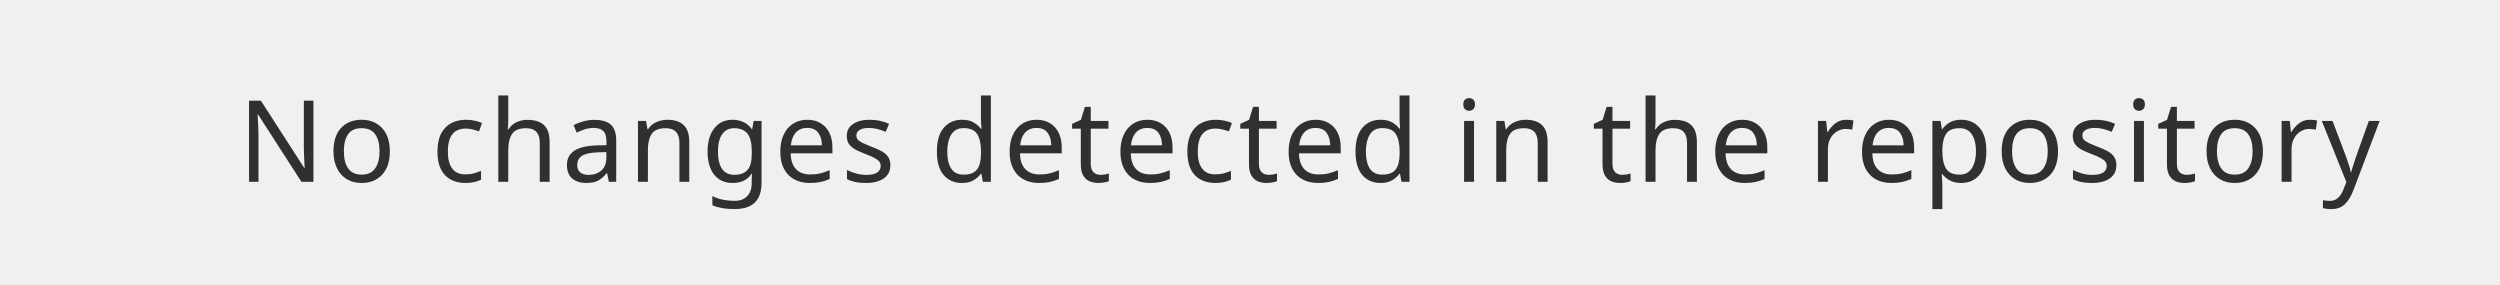
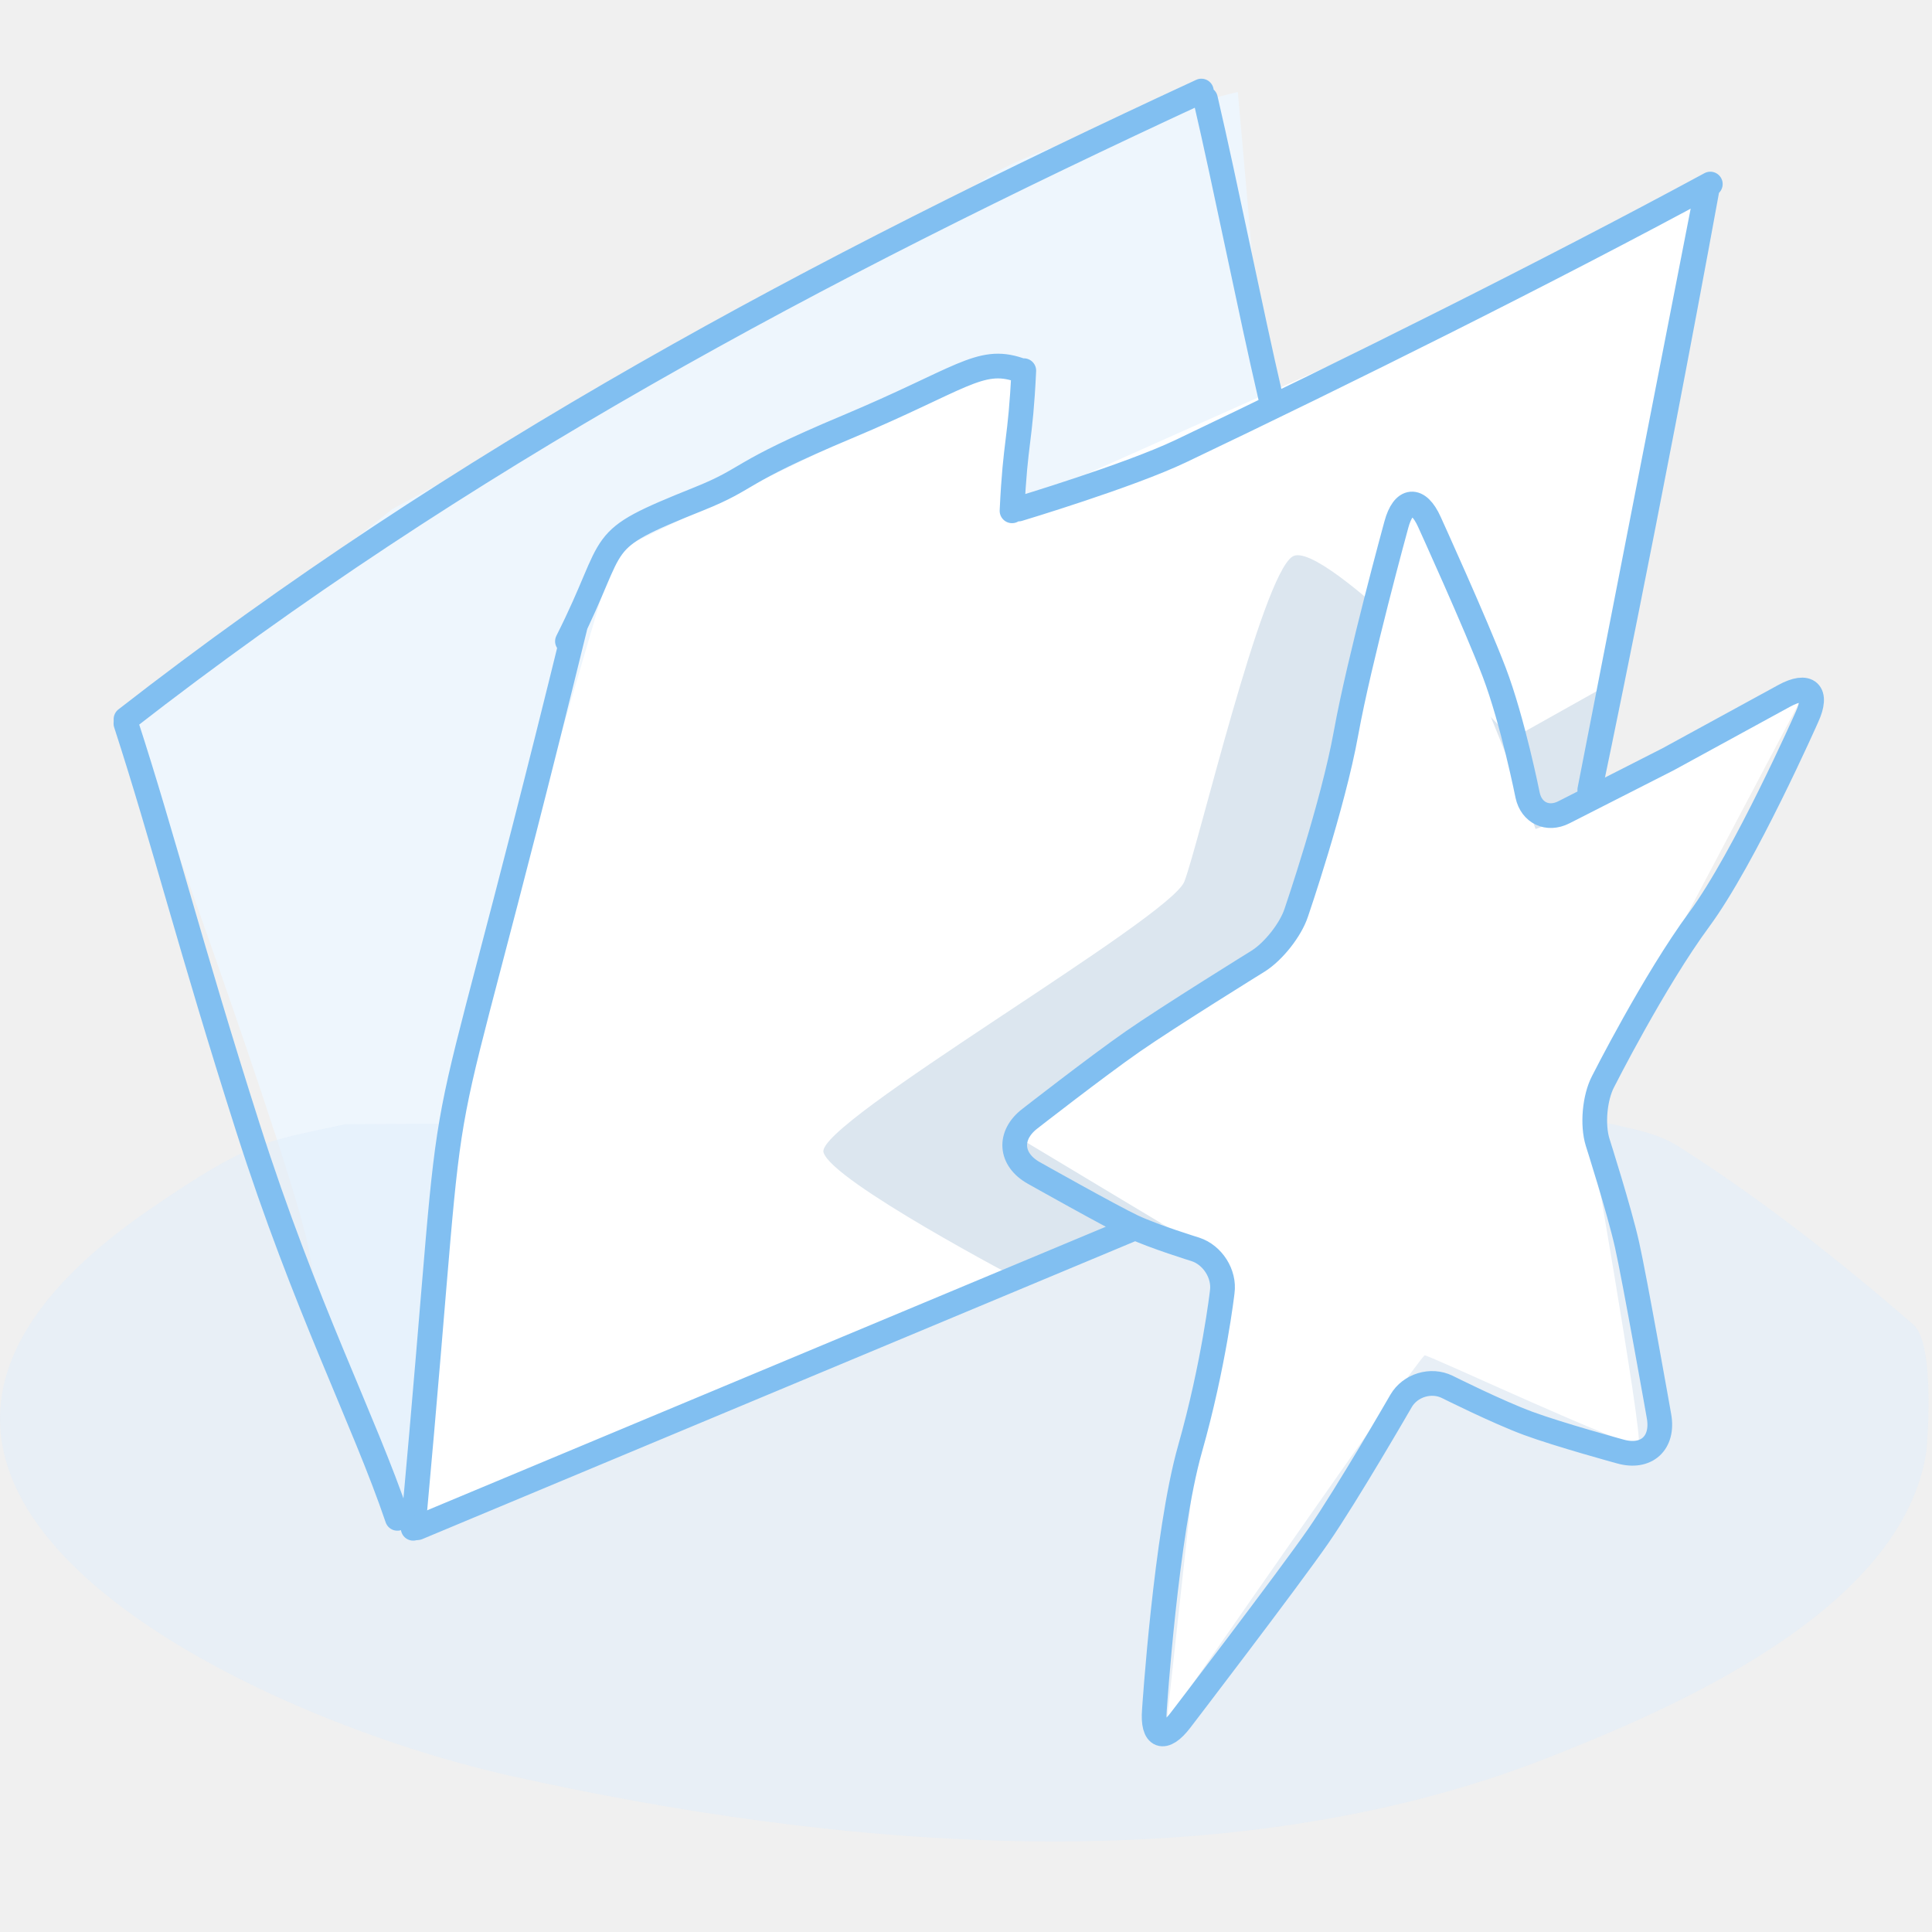
- <svg xmlns="http://www.w3.org/2000/svg" width="440" height="50" viewBox="0 0 440 50">
+ <svg xmlns="http://www.w3.org/2000/svg" width="128" height="128" viewBox="0 0 128 128">
  <g fill="none" fill-rule="evenodd">
-     <rect width="440" height="110" />
-     <text fill="#000000" transform="translate(41 10)" font-family="SegoeUI, Segoe UI" letter-spacing=".5" font-size="20" opacity=".8">
-       <tspan x=".899" y="22">No changes detected in the repository</tspan>
-     </text>
+     <rect width="128" height="128" />
+     <g transform="translate(0 6)">
+       <path fill="#EEF6FD" d="M8.572,41.542 C8.572,41.542 19.592,71.673 20.479,76.92 C21.365,82.167 25.89,94.37 26.753,94.517 C27.616,94.663 68.392,27.688 68.392,27.688 C68.392,27.688 83.524,22.223 83.672,21.143 C83.82,20.063 82.008,0.093 82.008,0.093 C82.008,0.093 68.866,3.253 65.027,5.998 C61.189,8.742 26.027,27.706 26.027,27.706 L8.572,41.542 Z" />
+       <path fill="#DFEDFB" d="M22.896,68.48 C17.445,69.656 16.56,69.578 10.005,74.063 C-16.516,92.204 16.11,107.695 33.784,111.644 C55.369,116.467 81.315,118.803 102.51,110.471 C110.722,107.243 126.067,100.728 127.633,90.127 C127.635,90.116 128.287,83.081 126.763,81.758 C121.841,77.483 116.682,73.437 111.183,69.939 C109.434,68.826 107.229,68.696 105.252,68.075" opacity=".5" />
+       <polygon fill="#FFFFFF" points="112.812 7.189 67.242 27.523 67.611 19.094 65.589 18.481 40.713 30.562 30.061 66.988 27.946 94.716 75.192 75.359 104.773 46.599" />
+       <path fill="#DCE6EF" d="M106.278,39.516 L100.15,42.953 C100.15,42.953 87.665,29.562 85.627,30.875 C83.589,32.188 79.417,49.938 78.469,52.4 C77.521,54.863 54.011,68.422 54.559,70.344 C55.106,72.266 67.664,78.843 67.664,78.843 L79.162,74.15 L104.766,49.409 L106.278,39.516 Z" />
+       <path stroke="#81BFF1" stroke-width="1.637" d="M8.343 41.939C10.835 49.61 12.621 56.793 16.423 68.703 20.225 80.612 24.098 88.026 26.326 94.594M27.374 95.252C30.771 58.074 27.669 78.02 38.071 35.646" stroke-linecap="round" stroke-linejoin="round" />
+       <path stroke="#81BFF1" stroke-width="1.637" d="M37.595 36.486C41.132 29.479 39.087 29.947 46.283 27.058 49.857 25.622 48.593 25.446 56.135 22.28 63.678 19.113 64.902 17.633 67.483 18.494M67.829 18.557C67.602 23.347 67.276 23.053 67.049 27.843M67.475 27.725C67.475 27.725 74.797 25.526 78.233 23.888 89.182 18.668 102.649 11.967 113.313 6.194M8.348 41.646C30.544 24.372 54.058 11.848 79.594.032M79.863.545C81.192 6.246 82.856 14.639 84.185 20.34M105.328 46.328C105.328 46.328 109.036 28.782 113.139 6.32L105.328 46.328z" stroke-linecap="round" stroke-linejoin="round" />
+       <path fill="#FFFFFF" d="M93.162,27.785 L85.893,54.732 L84.94,56.044 L67.043,69.104 L80.668,77.287 L77.306,108.023 C77.306,108.023 94.07,83.796 94.395,83.796 C94.72,83.796 108.241,90.126 108.566,89.682 C108.891,89.237 105.046,67.329 105.046,67.329 L119.278,40.403 C119.278,40.403 101.725,49.194 101.725,48.91 C101.725,48.625 93.162,27.785 93.162,27.785 Z" />
+       <path stroke="#81BFF1" stroke-width="1.637" d="M95.883 85.884C94.802 85.356 93.43 85.779 92.827 86.81 92.827 86.81 89.281 92.954 87.346 95.758 85.41 98.563 78.214 107.966 78.214 107.966 77.117 109.404 76.336 109.111 76.481 107.31 76.481 107.31 77.247 95.61 78.84 89.999 80.432 84.387 80.976 79.592 80.976 79.592 81.141 78.407 80.339 77.147 79.198 76.775 79.198 76.775 76.46 75.932 75.055 75.274 73.65 74.615 68.495 71.712 68.495 71.712 66.919 70.831 66.793 69.225 68.229 68.118 68.229 68.118 72.673 64.652 75.055 62.997 77.436 61.342 83.347 57.681 83.347 57.681 84.37 57.043 85.51 55.598 85.882 54.462 85.882 54.462 88.31 47.385 89.18 42.559 90.051 37.733 92.511 28.761 92.511 28.761 92.979 27.013 93.958 26.924 94.701 28.578 94.701 28.578 97.765 35.307 98.995 38.534 100.225 41.762 101.209 46.686 101.209 46.686 101.461 47.856 102.532 48.365 103.609 47.817L110.519 44.302 118.205 40.103C119.79 39.237 120.474 39.86 119.711 41.511 119.711 41.511 115.59 50.831 112.583 54.909 109.577 58.988 106.206 65.66 106.206 65.66 105.649 66.727 105.49 68.522 105.847 69.676 105.847 69.676 107.279 74.174 107.791 76.447 108.304 78.72 109.913 87.826 109.913 87.826 110.231 89.607 109.071 90.655 107.34 90.163 107.34 90.163 103.283 89.055 101.243 88.301 99.202 87.547 95.883 85.884 95.883 85.884zM75.039 75.419L27.663 95.214" stroke-linecap="round" stroke-linejoin="round" />
+     </g>
  </g>
</svg>
